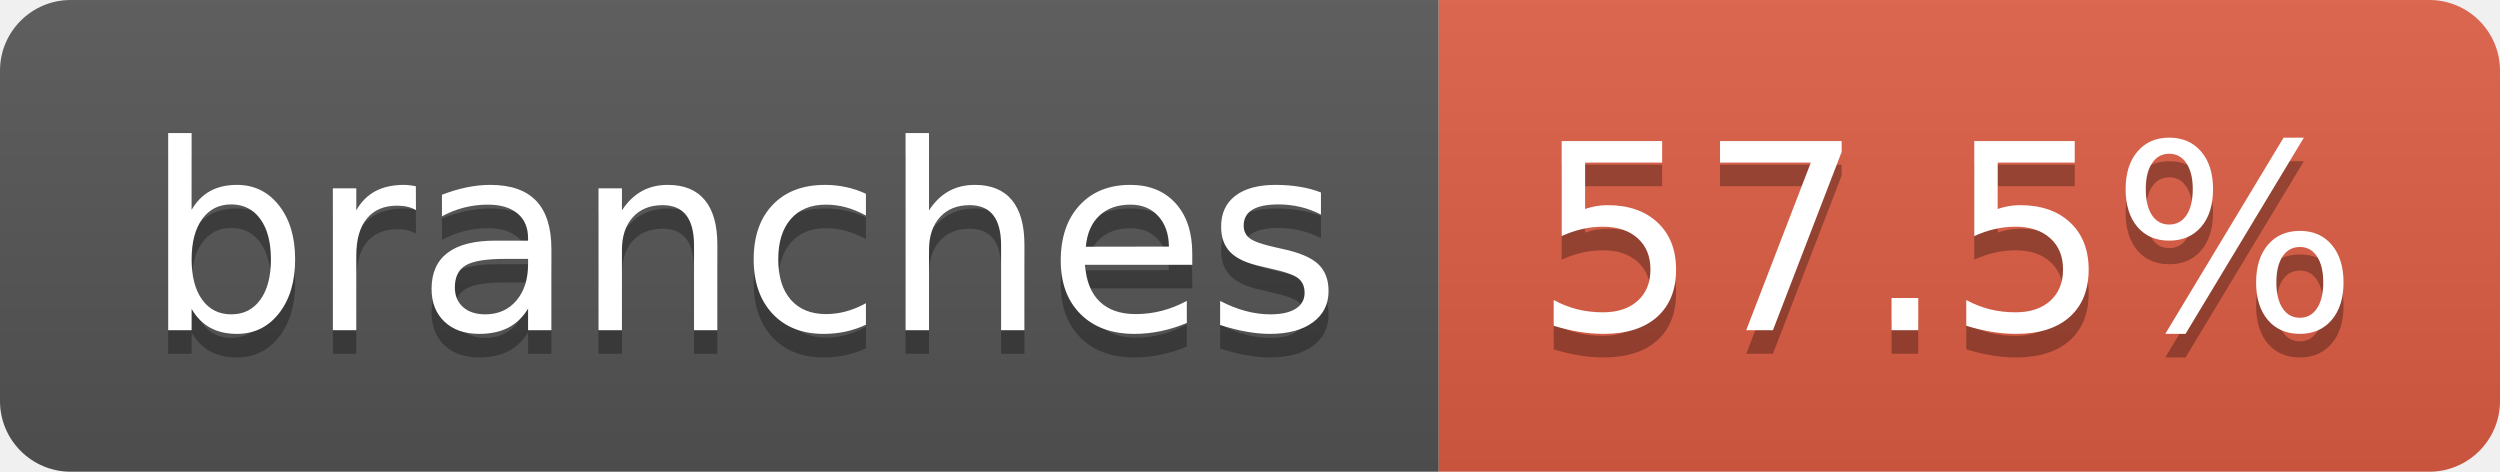
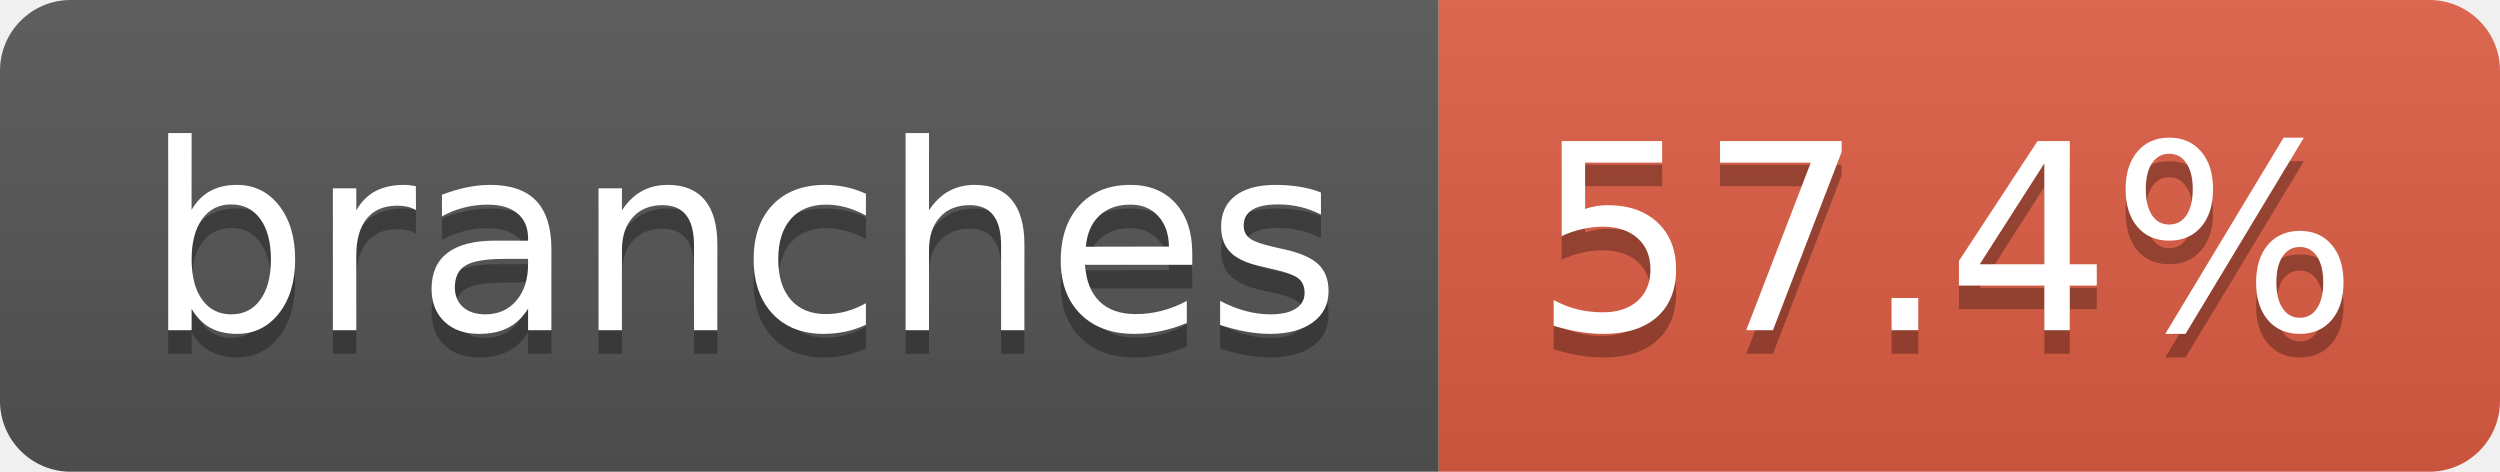
- <svg xmlns="http://www.w3.org/2000/svg" width="106" height="20" role="img" aria-label="branches: 57.5%">
+ <svg xmlns="http://www.w3.org/2000/svg" width="106" height="20" role="img" aria-label="branches: 57.4%">
  <linearGradient id="s" x2="0" y2="100%">
    <stop offset="0" stop-color="#bbb" stop-opacity=".1" />
    <stop offset="1" stop-opacity=".1" />
  </linearGradient>
  <clipPath id="r">
    <rect width="106" height="20" rx="3" fill="#fff" />
  </clipPath>
  <g clip-path="url(#r)">
    <rect width="61" height="20" fill="#555" />
    <rect x="61" width="45" height="20" fill="#e05d44" />
    <rect width="106" height="20" fill="url(#s)" />
  </g>
  <g fill="#fff" text-anchor="middle" font-family="Verdana,Geneva,DejaVu Sans,sans-serif" text-rendering="geometricPrecision" font-size="110">
    <text aria-hidden="true" x="315" y="150" fill="#010101" fill-opacity=".3" transform="scale(.1)" textLength="507">branches</text>
    <text x="315" y="140" transform="scale(.1)" fill="#fff" textLength="507">branches</text>
-     <text aria-hidden="true" x="825" y="150" fill="#010101" fill-opacity=".3" transform="scale(.1)" textLength="350">57.5%</text>
-     <text x="825" y="140" transform="scale(.1)" fill="#fff" textLength="350">57.5%</text>
+     <text aria-hidden="true" x="825" y="150" fill="#010101" fill-opacity=".3" transform="scale(.1)" textLength="350">57.4%</text>
+     <text x="825" y="140" transform="scale(.1)" fill="#fff" textLength="350">57.4%</text>
  </g>
</svg>
